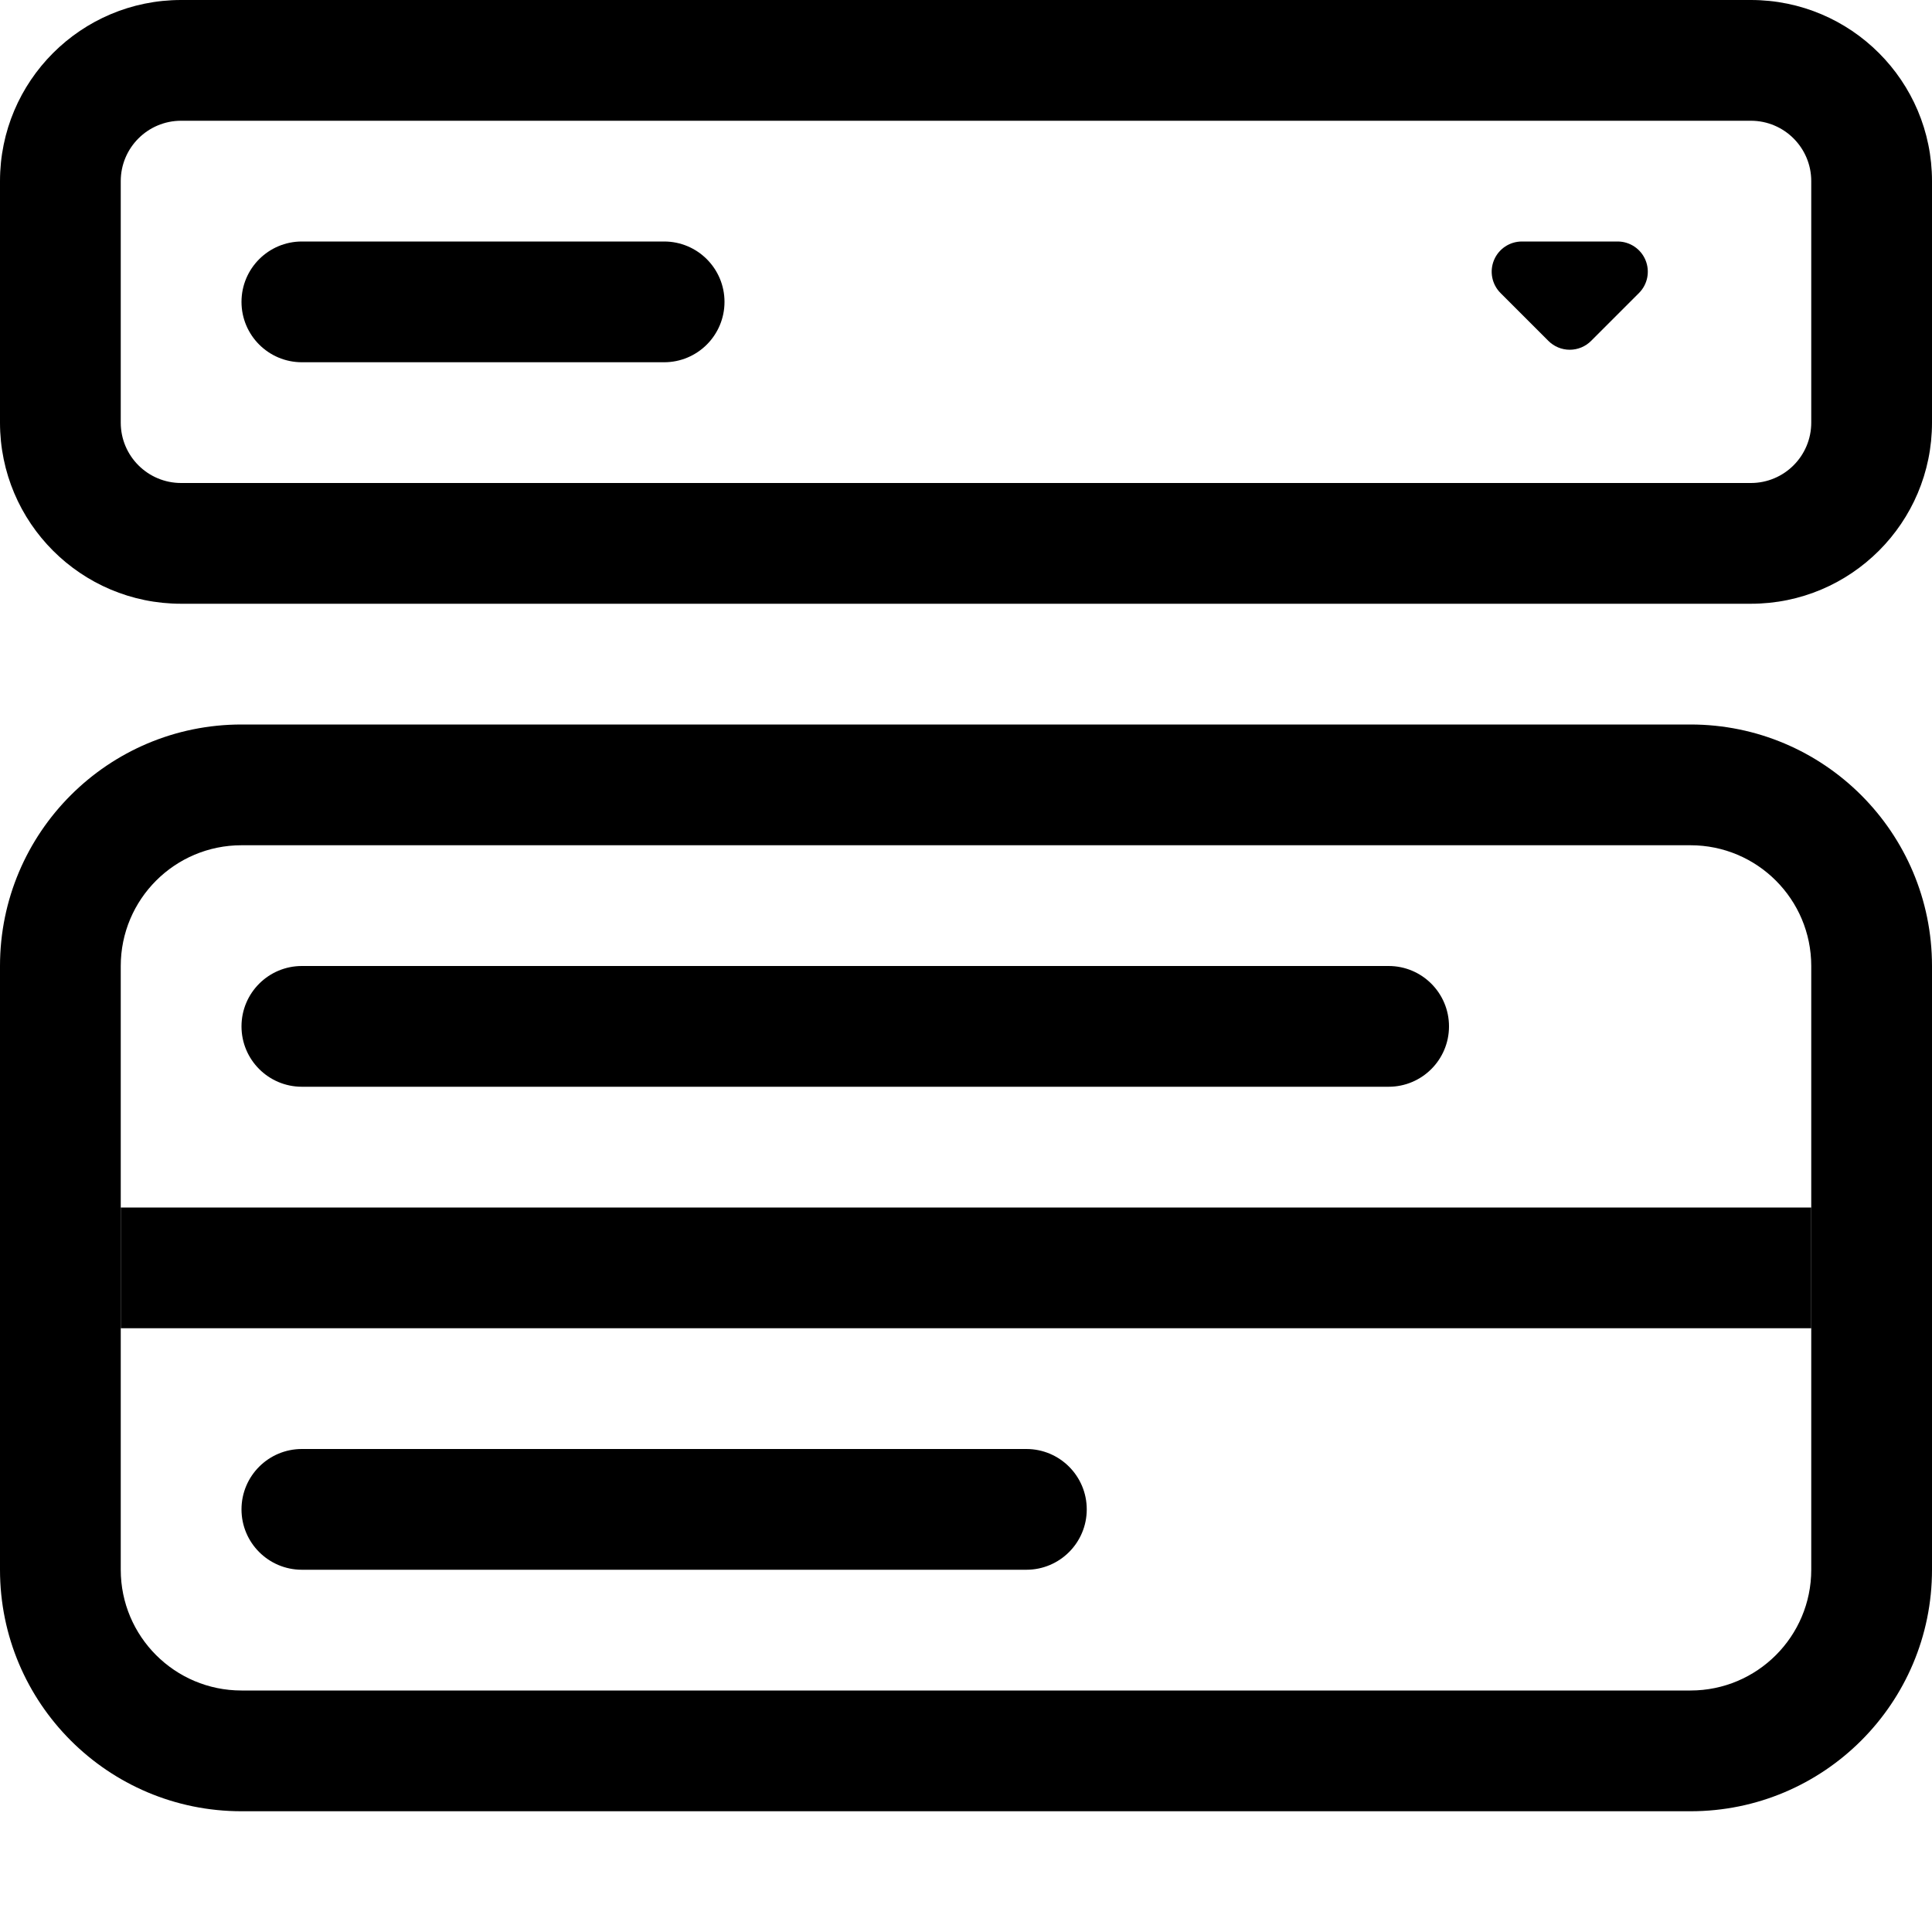
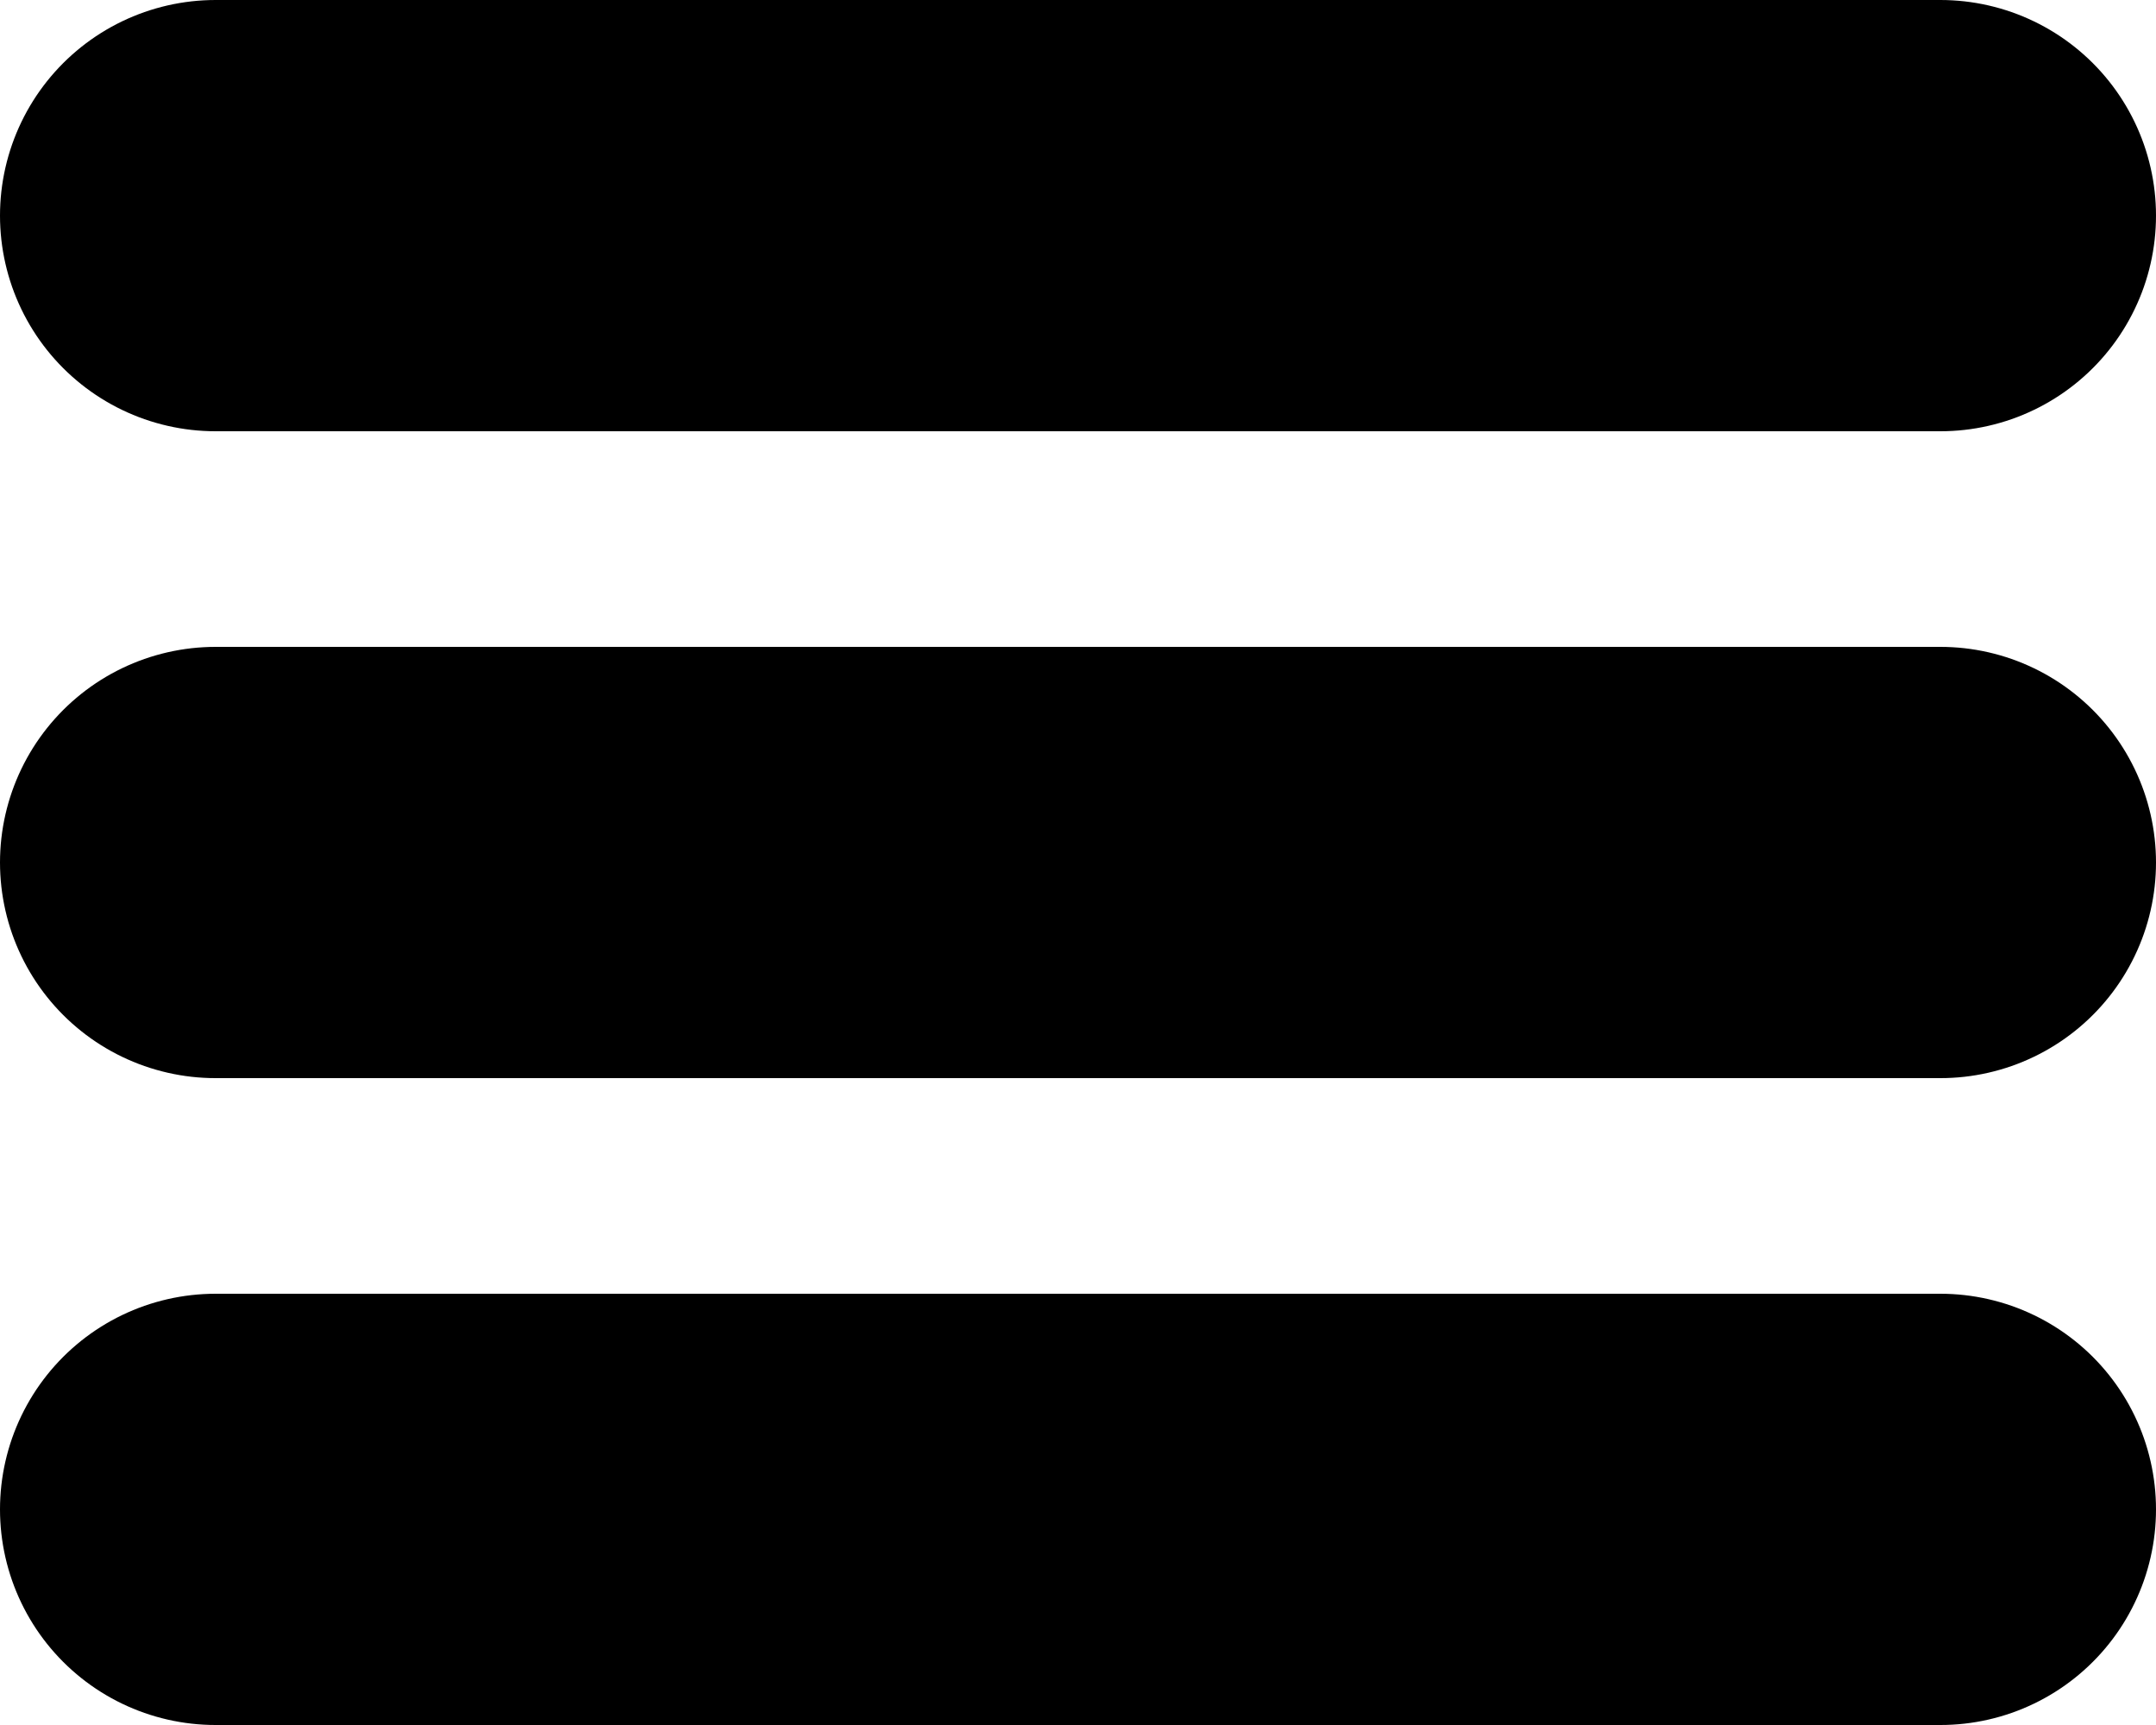
- <svg xmlns="http://www.w3.org/2000/svg" width="1em" height="1em" viewBox="0 0 16 16" class="bi bi-menu-button-wide" fill="currentColor">
-   <path fill-rule="evenodd" d="M0 1.5A1.5 1.5 0 0 1 1.5 0h13A1.5 1.5 0 0 1 16 1.5v2A1.5 1.5 0 0 1 14.5 5h-13A1.5 1.5 0 0 1 0 3.5v-2zM1.5 1a.5.5 0 0 0-.5.5v2a.5.5 0 0 0 .5.5h13a.5.5 0 0 0 .5-.5v-2a.5.5 0 0 0-.5-.5h-13zM14 7H2a1 1 0 0 0-1 1v5a1 1 0 0 0 1 1h12a1 1 0 0 0 1-1V8a1 1 0 0 0-1-1zM2 6a2 2 0 0 0-2 2v5a2 2 0 0 0 2 2h12a2 2 0 0 0 2-2V8a2 2 0 0 0-2-2H2z" />
-   <path fill-rule="evenodd" d="M15 11H1v-1h14v1zM2 12.5a.5.5 0 0 1 .5-.5h6a.5.5 0 0 1 0 1h-6a.5.5 0 0 1-.5-.5zm0-10a.5.5 0 0 1 .5-.5h3a.5.5 0 0 1 0 1h-3a.5.5 0 0 1-.5-.5zm0 6a.5.5 0 0 1 .5-.5h9a.5.5 0 0 1 0 1h-9a.5.5 0 0 1-.5-.5z" />
-   <path d="M12.823 2.823l-.396-.396A.25.25 0 0 1 12.604 2h.792a.25.25 0 0 1 .177.427l-.396.396a.25.25 0 0 1-.354 0z" />
+ <svg viewBox="0 0 10 8" width="40">
+   <path d="M1 1h8M1 4h 8M1 7h8" stroke="#000" stroke-width="2" stroke-linecap="round" />
</svg>
